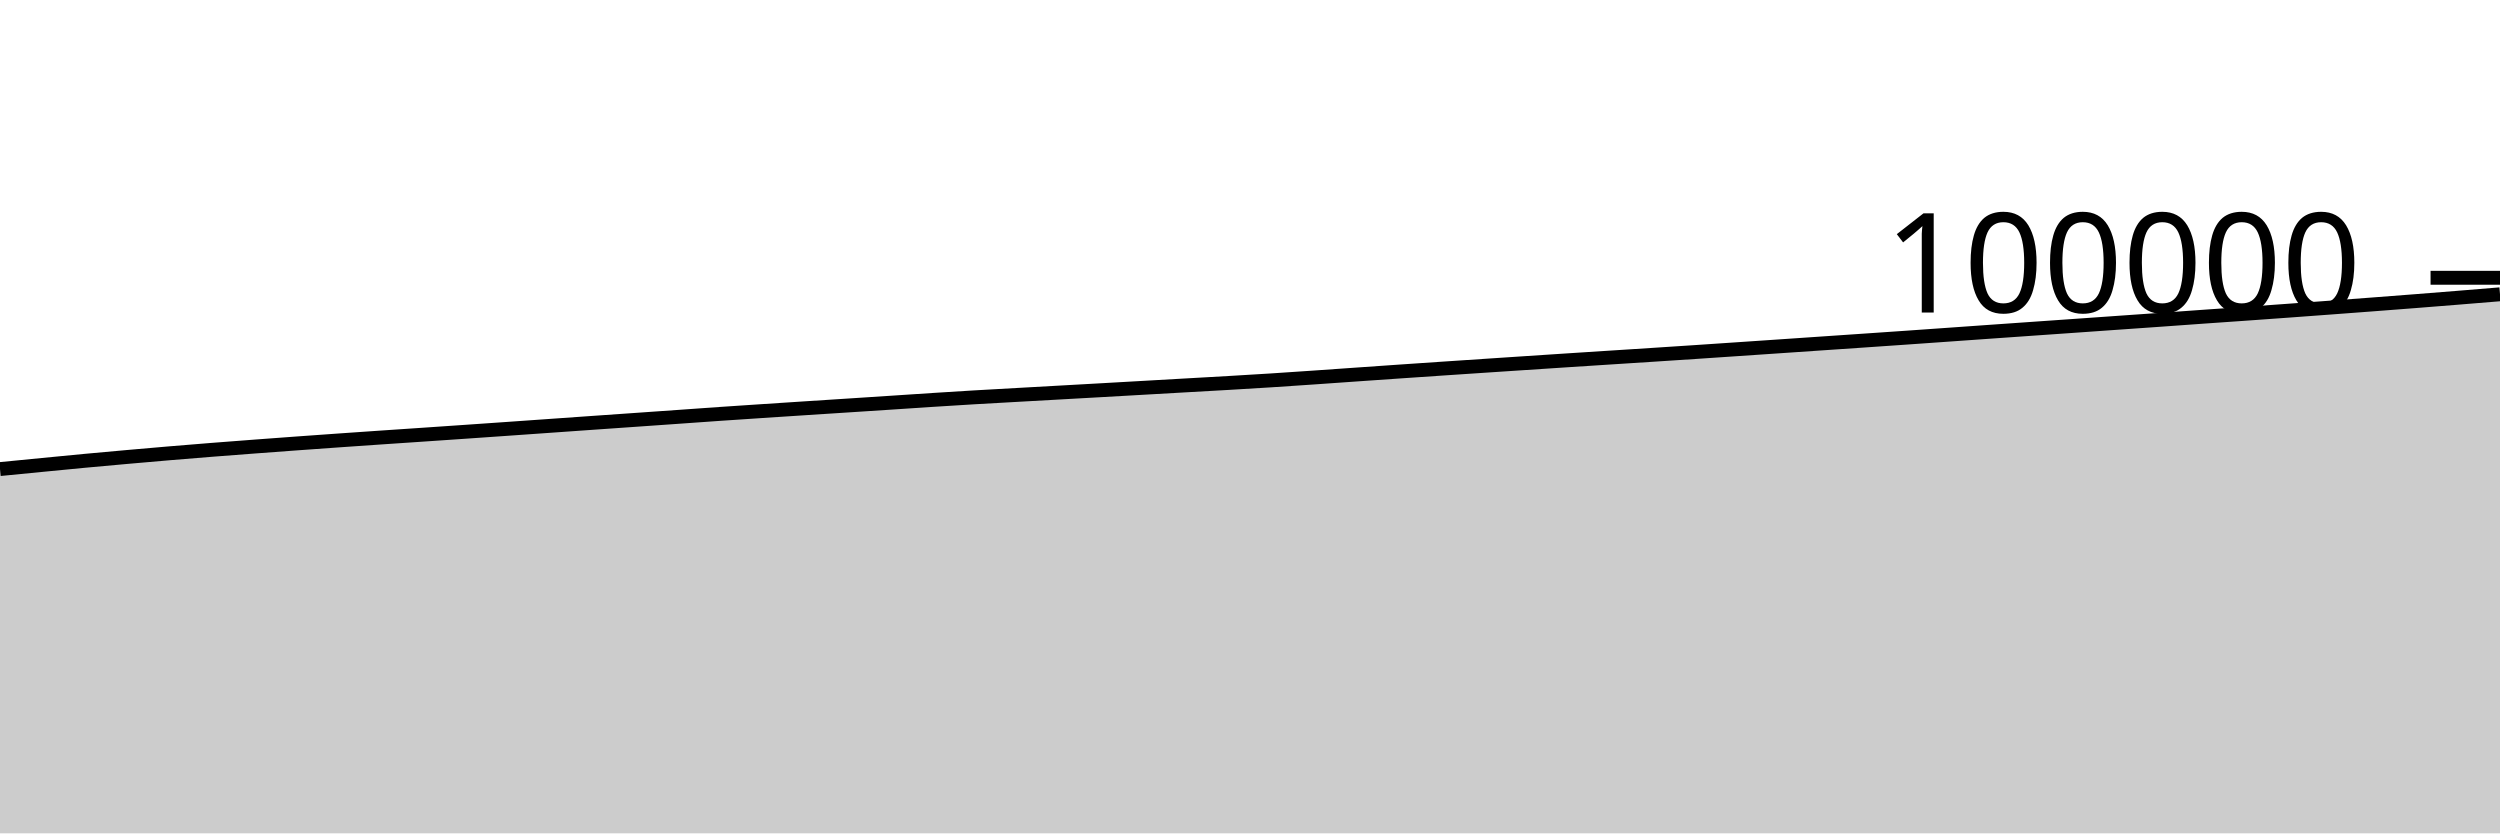
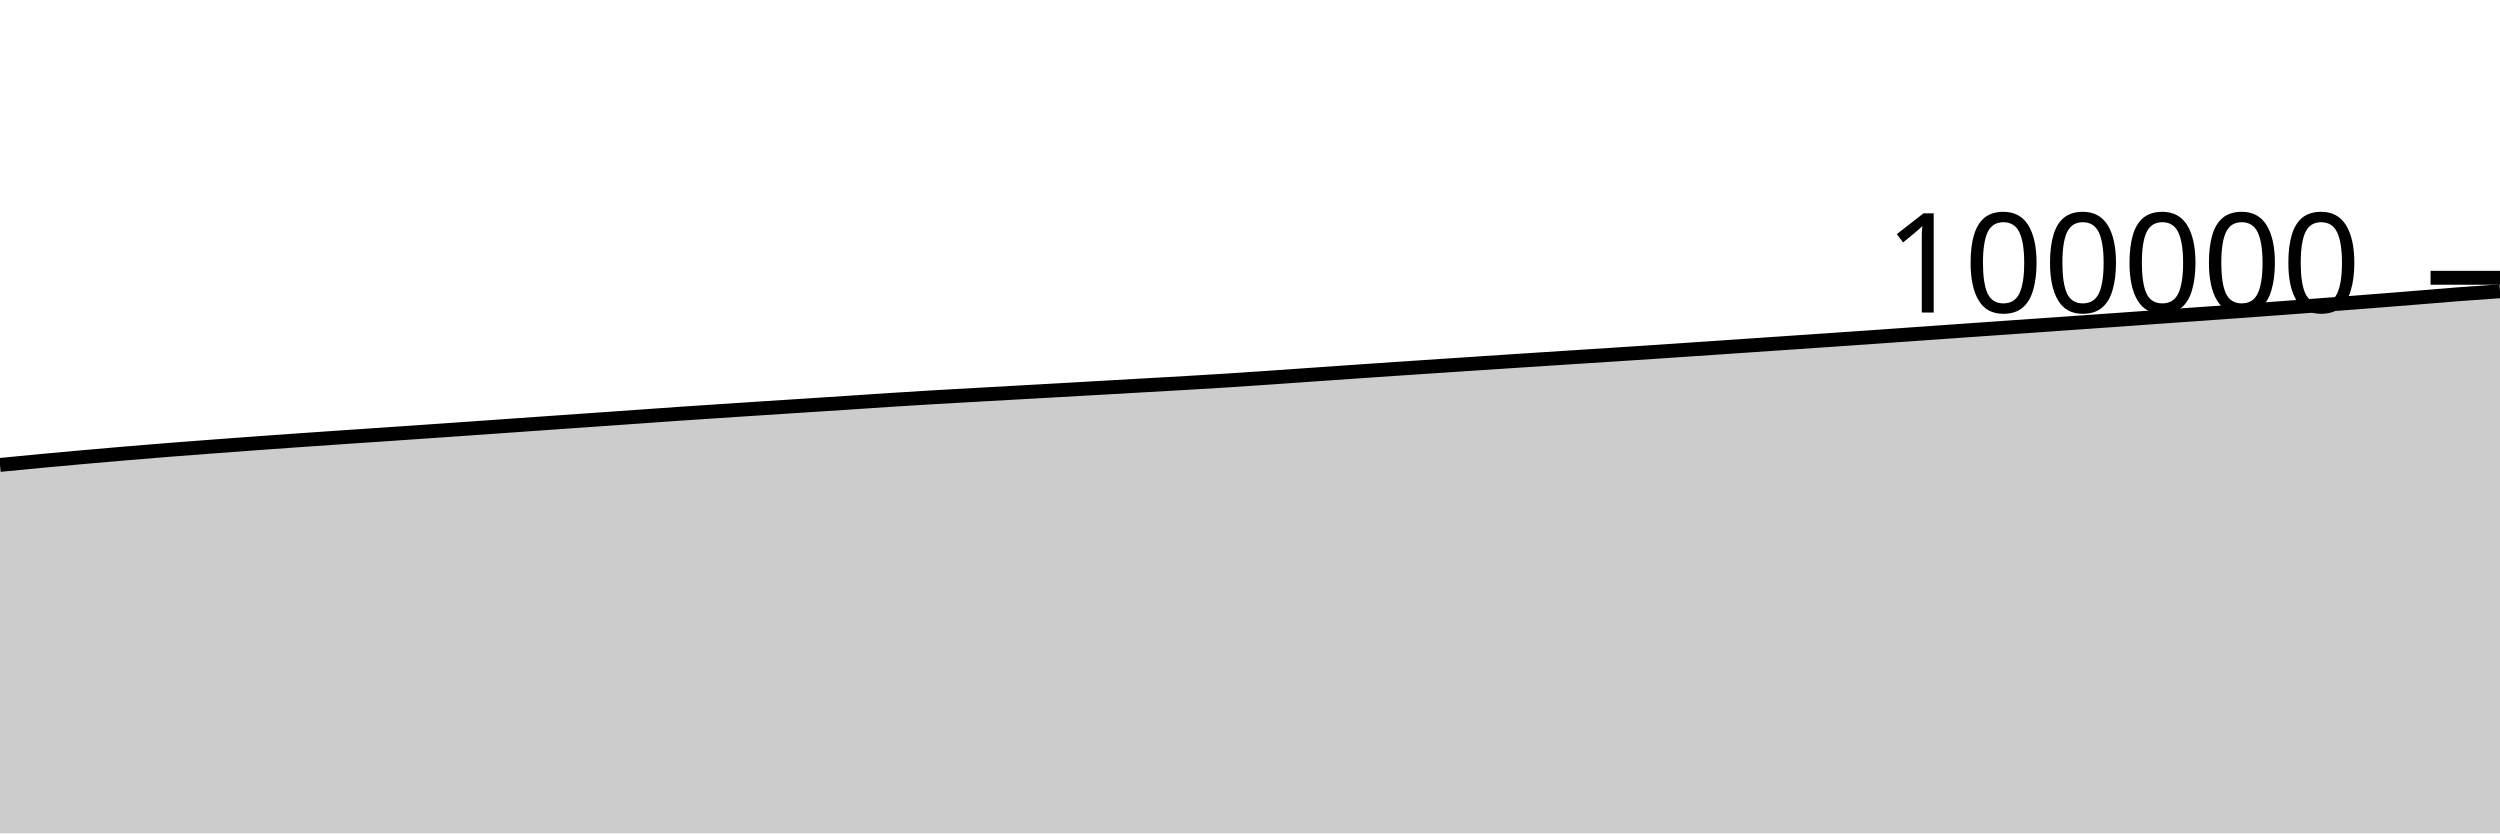
<svg xmlns="http://www.w3.org/2000/svg" viewBox="0 0 180 60">
  <g transform="translate(0,20)">
-     <path class="area" fill="rgba(0, 0, 0, 0.2)" d="M0,13.773C1.017,13.673,2.034,13.573,3.051,13.474C4.068,13.375,5.085,13.274,6.102,13.179C7.119,13.084,8.136,12.992,9.153,12.902C10.169,12.812,11.186,12.722,12.203,12.637C13.22,12.551,14.237,12.469,15.254,12.388C16.271,12.308,17.288,12.23,18.305,12.154C19.322,12.077,20.339,12.002,21.356,11.928C22.373,11.854,23.39,11.781,24.407,11.71C25.424,11.639,26.441,11.569,27.458,11.499C28.475,11.43,29.492,11.362,30.508,11.293C31.525,11.224,32.542,11.154,33.559,11.084C34.576,11.014,35.593,10.943,36.61,10.872C37.627,10.8,38.644,10.728,39.661,10.657C40.678,10.585,41.695,10.514,42.712,10.442C43.729,10.371,44.746,10.3,45.763,10.229C46.78,10.158,47.797,10.087,48.814,10.015C49.831,9.943,50.847,9.869,51.864,9.799C52.881,9.729,53.898,9.662,54.915,9.595C55.932,9.527,56.949,9.461,57.966,9.395C58.983,9.329,60,9.264,61.017,9.198C62.034,9.132,63.051,9.066,64.068,8.999C65.085,8.932,66.102,8.862,67.119,8.797C68.136,8.731,69.153,8.667,70.169,8.607C71.186,8.547,72.203,8.492,73.22,8.435C74.237,8.378,75.254,8.321,76.271,8.264C77.288,8.207,78.305,8.15,79.322,8.093C80.339,8.035,81.356,7.977,82.373,7.919C83.39,7.861,84.407,7.803,85.424,7.745C86.441,7.687,87.458,7.632,88.475,7.572C89.492,7.512,90.508,7.452,91.525,7.387C92.542,7.322,93.559,7.252,94.576,7.182C95.593,7.112,96.61,7.039,97.627,6.968C98.644,6.897,99.661,6.826,100.678,6.756C101.695,6.686,102.712,6.616,103.729,6.548C104.746,6.479,105.763,6.412,106.78,6.344C107.797,6.276,108.814,6.209,109.831,6.142C110.847,6.074,111.864,6.007,112.881,5.941C113.898,5.875,114.915,5.81,115.932,5.744C116.949,5.679,117.966,5.614,118.983,5.548C120,5.482,121.017,5.416,122.034,5.348C123.051,5.28,124.068,5.211,125.085,5.142C126.102,5.074,127.119,5.004,128.136,4.935C129.153,4.866,130.169,4.796,131.186,4.727C132.203,4.658,133.22,4.589,134.237,4.519C135.254,4.45,136.271,4.38,137.288,4.309C138.305,4.238,139.322,4.166,140.339,4.094C141.356,4.022,142.373,3.949,143.39,3.878C144.407,3.806,145.424,3.735,146.441,3.664C147.458,3.593,148.475,3.523,149.492,3.451C150.508,3.38,151.525,3.307,152.542,3.236C153.559,3.164,154.576,3.094,155.593,3.022C156.61,2.95,157.627,2.875,158.644,2.803C159.661,2.731,160.678,2.662,161.695,2.59C162.712,2.518,163.729,2.445,164.746,2.371C165.763,2.297,166.78,2.221,167.797,2.146C168.814,2.07,169.831,1.994,170.847,1.917C171.864,1.84,172.881,1.762,173.898,1.682C174.915,1.603,175.932,1.521,176.949,1.439C177.966,1.357,178.983,1.273,180,1.189L180,40C178.983,40,177.966,40,176.949,40C175.932,40,174.915,40,173.898,40C172.881,40,171.864,40,170.847,40C169.831,40,168.814,40,167.797,40C166.78,40,165.763,40,164.746,40C163.729,40,162.712,40,161.695,40C160.678,40,159.661,40,158.644,40C157.627,40,156.61,40,155.593,40C154.576,40,153.559,40,152.542,40C151.525,40,150.508,40,149.492,40C148.475,40,147.458,40,146.441,40C145.424,40,144.407,40,143.39,40C142.373,40,141.356,40,140.339,40C139.322,40,138.305,40,137.288,40C136.271,40,135.254,40,134.237,40C133.22,40,132.203,40,131.186,40C130.169,40,129.153,40,128.136,40C127.119,40,126.102,40,125.085,40C124.068,40,123.051,40,122.034,40C121.017,40,120,40,118.983,40C117.966,40,116.949,40,115.932,40C114.915,40,113.898,40,112.881,40C111.864,40,110.847,40,109.831,40C108.814,40,107.797,40,106.78,40C105.763,40,104.746,40,103.729,40C102.712,40,101.695,40,100.678,40C99.661,40,98.644,40,97.627,40C96.61,40,95.593,40,94.576,40C93.559,40,92.542,40,91.525,40C90.508,40,89.492,40,88.475,40C87.458,40,86.441,40,85.424,40C84.407,40,83.39,40,82.373,40C81.356,40,80.339,40,79.322,40C78.305,40,77.288,40,76.271,40C75.254,40,74.237,40,73.22,40C72.203,40,71.186,40,70.169,40C69.153,40,68.136,40,67.119,40C66.102,40,65.085,40,64.068,40C63.051,40,62.034,40,61.017,40C60,40,58.983,40,57.966,40C56.949,40,55.932,40,54.915,40C53.898,40,52.881,40,51.864,40C50.847,40,49.831,40,48.814,40C47.797,40,46.78,40,45.763,40C44.746,40,43.729,40,42.712,40C41.695,40,40.678,40,39.661,40C38.644,40,37.627,40,36.61,40C35.593,40,34.576,40,33.559,40C32.542,40,31.525,40,30.508,40C29.492,40,28.475,40,27.458,40C26.441,40,25.424,40,24.407,40C23.39,40,22.373,40,21.356,40C20.339,40,19.322,40,18.305,40C17.288,40,16.271,40,15.254,40C14.237,40,13.22,40,12.203,40C11.186,40,10.169,40,9.153,40C8.136,40,7.119,40,6.102,40C5.085,40,4.068,40,3.051,40C2.034,40,1.017,40,0,40Z" />
-     <path class="line" stroke="black" fill="none" d="M0,13.773C1.017,13.673,2.034,13.573,3.051,13.474C4.068,13.375,5.085,13.274,6.102,13.179C7.119,13.084,8.136,12.992,9.153,12.902C10.169,12.812,11.186,12.722,12.203,12.637C13.22,12.551,14.237,12.469,15.254,12.388C16.271,12.308,17.288,12.23,18.305,12.154C19.322,12.077,20.339,12.002,21.356,11.928C22.373,11.854,23.39,11.781,24.407,11.71C25.424,11.639,26.441,11.569,27.458,11.499C28.475,11.43,29.492,11.362,30.508,11.293C31.525,11.224,32.542,11.154,33.559,11.084C34.576,11.014,35.593,10.943,36.61,10.872C37.627,10.8,38.644,10.728,39.661,10.657C40.678,10.585,41.695,10.514,42.712,10.442C43.729,10.371,44.746,10.3,45.763,10.229C46.78,10.158,47.797,10.087,48.814,10.015C49.831,9.943,50.847,9.869,51.864,9.799C52.881,9.729,53.898,9.662,54.915,9.595C55.932,9.527,56.949,9.461,57.966,9.395C58.983,9.329,60,9.264,61.017,9.198C62.034,9.132,63.051,9.066,64.068,8.999C65.085,8.932,66.102,8.862,67.119,8.797C68.136,8.731,69.153,8.667,70.169,8.607C71.186,8.547,72.203,8.492,73.22,8.435C74.237,8.378,75.254,8.321,76.271,8.264C77.288,8.207,78.305,8.15,79.322,8.093C80.339,8.035,81.356,7.977,82.373,7.919C83.39,7.861,84.407,7.803,85.424,7.745C86.441,7.687,87.458,7.632,88.475,7.572C89.492,7.512,90.508,7.452,91.525,7.387C92.542,7.322,93.559,7.252,94.576,7.182C95.593,7.112,96.61,7.039,97.627,6.968C98.644,6.897,99.661,6.826,100.678,6.756C101.695,6.686,102.712,6.616,103.729,6.548C104.746,6.479,105.763,6.412,106.78,6.344C107.797,6.276,108.814,6.209,109.831,6.142C110.847,6.074,111.864,6.007,112.881,5.941C113.898,5.875,114.915,5.81,115.932,5.744C116.949,5.679,117.966,5.614,118.983,5.548C120,5.482,121.017,5.416,122.034,5.348C123.051,5.28,124.068,5.211,125.085,5.142C126.102,5.074,127.119,5.004,128.136,4.935C129.153,4.866,130.169,4.796,131.186,4.727C132.203,4.658,133.22,4.589,134.237,4.519C135.254,4.45,136.271,4.38,137.288,4.309C138.305,4.238,139.322,4.166,140.339,4.094C141.356,4.022,142.373,3.949,143.39,3.878C144.407,3.806,145.424,3.735,146.441,3.664C147.458,3.593,148.475,3.523,149.492,3.451C150.508,3.38,151.525,3.307,152.542,3.236C153.559,3.164,154.576,3.094,155.593,3.022C156.61,2.95,157.627,2.875,158.644,2.803C159.661,2.731,160.678,2.662,161.695,2.59C162.712,2.518,163.729,2.445,164.746,2.371C165.763,2.297,166.78,2.221,167.797,2.146C168.814,2.07,169.831,1.994,170.847,1.917C171.864,1.84,172.881,1.762,173.898,1.682C174.915,1.603,175.932,1.521,176.949,1.439C177.966,1.357,178.983,1.273,180,1.189" />
+     <path class="area" fill="rgba(0, 0, 0, 0.2)" d="M0,13.474C1.017,13.374,2.034,13.274,3.051,13.179C4.068,13.084,5.085,12.992,6.102,12.902C7.119,12.812,8.136,12.722,9.153,12.637C10.169,12.551,11.186,12.469,12.203,12.388C13.22,12.308,14.237,12.23,15.254,12.154C16.271,12.077,17.288,12.002,18.305,11.928C19.322,11.854,20.339,11.781,21.356,11.71C22.373,11.639,23.39,11.569,24.407,11.499C25.424,11.43,26.441,11.362,27.458,11.293C28.475,11.224,29.492,11.154,30.508,11.084C31.525,11.014,32.542,10.943,33.559,10.872C34.576,10.8,35.593,10.728,36.61,10.657C37.627,10.585,38.644,10.514,39.661,10.442C40.678,10.371,41.695,10.3,42.712,10.229C43.729,10.158,44.746,10.087,45.763,10.015C46.78,9.943,47.797,9.869,48.814,9.799C49.831,9.729,50.847,9.662,51.864,9.595C52.881,9.527,53.898,9.461,54.915,9.395C55.932,9.329,56.949,9.264,57.966,9.198C58.983,9.132,60,9.066,61.017,8.999C62.034,8.932,63.051,8.862,64.068,8.797C65.085,8.731,66.102,8.667,67.119,8.607C68.136,8.547,69.153,8.492,70.169,8.435C71.186,8.378,72.203,8.321,73.22,8.264C74.237,8.207,75.254,8.15,76.271,8.093C77.288,8.035,78.305,7.977,79.322,7.919C80.339,7.861,81.356,7.803,82.373,7.745C83.39,7.687,84.407,7.632,85.424,7.572C86.441,7.512,87.458,7.452,88.475,7.387C89.492,7.322,90.508,7.252,91.525,7.182C92.542,7.112,93.559,7.039,94.576,6.968C95.593,6.897,96.61,6.826,97.627,6.756C98.644,6.686,99.661,6.616,100.678,6.548C101.695,6.479,102.712,6.412,103.729,6.344C104.746,6.276,105.763,6.209,106.78,6.142C107.797,6.074,108.814,6.007,109.831,5.941C110.847,5.875,111.864,5.81,112.881,5.744C113.898,5.679,114.915,5.614,115.932,5.548C116.949,5.482,117.966,5.416,118.983,5.348C120,5.28,121.017,5.211,122.034,5.142C123.051,5.074,124.068,5.004,125.085,4.935C126.102,4.866,127.119,4.796,128.136,4.727C129.153,4.658,130.169,4.589,131.186,4.519C132.203,4.45,133.22,4.38,134.237,4.309C135.254,4.238,136.271,4.166,137.288,4.094C138.305,4.022,139.322,3.949,140.339,3.878C141.356,3.806,142.373,3.735,143.39,3.664C144.407,3.593,145.424,3.523,146.441,3.451C147.458,3.38,148.475,3.307,149.492,3.236C150.508,3.164,151.525,3.094,152.542,3.022C153.559,2.95,154.576,2.875,155.593,2.803C156.61,2.731,157.627,2.662,158.644,2.59C159.661,2.518,160.678,2.445,161.695,2.371C162.712,2.297,163.729,2.221,164.746,2.146C165.763,2.07,166.78,1.994,167.797,1.917C168.814,1.84,169.831,1.762,170.847,1.682C171.864,1.603,172.881,1.521,173.898,1.439C174.915,1.357,175.932,1.267,176.949,1.189C177.966,1.111,178.983,1.041,180,0.972L180,40C178.983,40,177.966,40,176.949,40C175.932,40,174.915,40,173.898,40C172.881,40,171.864,40,170.847,40C169.831,40,168.814,40,167.797,40C166.78,40,165.763,40,164.746,40C163.729,40,162.712,40,161.695,40C160.678,40,159.661,40,158.644,40C157.627,40,156.61,40,155.593,40C154.576,40,153.559,40,152.542,40C151.525,40,150.508,40,149.492,40C148.475,40,147.458,40,146.441,40C145.424,40,144.407,40,143.39,40C142.373,40,141.356,40,140.339,40C139.322,40,138.305,40,137.288,40C136.271,40,135.254,40,134.237,40C133.22,40,132.203,40,131.186,40C130.169,40,129.153,40,128.136,40C127.119,40,126.102,40,125.085,40C124.068,40,123.051,40,122.034,40C121.017,40,120,40,118.983,40C117.966,40,116.949,40,115.932,40C114.915,40,113.898,40,112.881,40C111.864,40,110.847,40,109.831,40C108.814,40,107.797,40,106.78,40C105.763,40,104.746,40,103.729,40C102.712,40,101.695,40,100.678,40C99.661,40,98.644,40,97.627,40C96.61,40,95.593,40,94.576,40C93.559,40,92.542,40,91.525,40C90.508,40,89.492,40,88.475,40C87.458,40,86.441,40,85.424,40C84.407,40,83.39,40,82.373,40C81.356,40,80.339,40,79.322,40C78.305,40,77.288,40,76.271,40C75.254,40,74.237,40,73.22,40C72.203,40,71.186,40,70.169,40C69.153,40,68.136,40,67.119,40C66.102,40,65.085,40,64.068,40C63.051,40,62.034,40,61.017,40C60,40,58.983,40,57.966,40C56.949,40,55.932,40,54.915,40C53.898,40,52.881,40,51.864,40C50.847,40,49.831,40,48.814,40C47.797,40,46.78,40,45.763,40C44.746,40,43.729,40,42.712,40C41.695,40,40.678,40,39.661,40C38.644,40,37.627,40,36.61,40C35.593,40,34.576,40,33.559,40C32.542,40,31.525,40,30.508,40C29.492,40,28.475,40,27.458,40C26.441,40,25.424,40,24.407,40C23.39,40,22.373,40,21.356,40C20.339,40,19.322,40,18.305,40C17.288,40,16.271,40,15.254,40C14.237,40,13.22,40,12.203,40C11.186,40,10.169,40,9.153,40C8.136,40,7.119,40,6.102,40C5.085,40,4.068,40,3.051,40C2.034,40,1.017,40,0,40Z" />
+     <path class="line" stroke="black" fill="none" d="M0,13.474C1.017,13.374,2.034,13.274,3.051,13.179C4.068,13.084,5.085,12.992,6.102,12.902C7.119,12.812,8.136,12.722,9.153,12.637C10.169,12.551,11.186,12.469,12.203,12.388C13.22,12.308,14.237,12.23,15.254,12.154C16.271,12.077,17.288,12.002,18.305,11.928C19.322,11.854,20.339,11.781,21.356,11.71C22.373,11.639,23.39,11.569,24.407,11.499C25.424,11.43,26.441,11.362,27.458,11.293C28.475,11.224,29.492,11.154,30.508,11.084C31.525,11.014,32.542,10.943,33.559,10.872C34.576,10.8,35.593,10.728,36.61,10.657C37.627,10.585,38.644,10.514,39.661,10.442C40.678,10.371,41.695,10.3,42.712,10.229C43.729,10.158,44.746,10.087,45.763,10.015C46.78,9.943,47.797,9.869,48.814,9.799C49.831,9.729,50.847,9.662,51.864,9.595C52.881,9.527,53.898,9.461,54.915,9.395C55.932,9.329,56.949,9.264,57.966,9.198C58.983,9.132,60,9.066,61.017,8.999C62.034,8.932,63.051,8.862,64.068,8.797C65.085,8.731,66.102,8.667,67.119,8.607C68.136,8.547,69.153,8.492,70.169,8.435C71.186,8.378,72.203,8.321,73.22,8.264C74.237,8.207,75.254,8.15,76.271,8.093C77.288,8.035,78.305,7.977,79.322,7.919C80.339,7.861,81.356,7.803,82.373,7.745C83.39,7.687,84.407,7.632,85.424,7.572C86.441,7.512,87.458,7.452,88.475,7.387C89.492,7.322,90.508,7.252,91.525,7.182C92.542,7.112,93.559,7.039,94.576,6.968C95.593,6.897,96.61,6.826,97.627,6.756C98.644,6.686,99.661,6.616,100.678,6.548C101.695,6.479,102.712,6.412,103.729,6.344C104.746,6.276,105.763,6.209,106.78,6.142C107.797,6.074,108.814,6.007,109.831,5.941C110.847,5.875,111.864,5.81,112.881,5.744C113.898,5.679,114.915,5.614,115.932,5.548C116.949,5.482,117.966,5.416,118.983,5.348C120,5.28,121.017,5.211,122.034,5.142C123.051,5.074,124.068,5.004,125.085,4.935C126.102,4.866,127.119,4.796,128.136,4.727C129.153,4.658,130.169,4.589,131.186,4.519C132.203,4.45,133.22,4.38,134.237,4.309C135.254,4.238,136.271,4.166,137.288,4.094C138.305,4.022,139.322,3.949,140.339,3.878C141.356,3.806,142.373,3.735,143.39,3.664C144.407,3.593,145.424,3.523,146.441,3.451C147.458,3.38,148.475,3.307,149.492,3.236C150.508,3.164,151.525,3.094,152.542,3.022C153.559,2.95,154.576,2.875,155.593,2.803C156.61,2.731,157.627,2.662,158.644,2.59C159.661,2.518,160.678,2.445,161.695,2.371C162.712,2.297,163.729,2.221,164.746,2.146C165.763,2.07,166.78,1.994,167.797,1.917C168.814,1.84,169.831,1.762,170.847,1.682C171.864,1.603,172.881,1.521,173.898,1.439C174.915,1.357,175.932,1.267,176.949,1.189C177.966,1.111,178.983,1.041,180,0.972" />
    <path class="axis-ceiling" stroke-width="1" stroke="black" fill="none" d="M175,0L180,0" />
    <text class="axis-ceiling-label" font-family="sans-serif" text-anchor="end" font-size="10px" x="170" y="2.5">100000</text>
  </g>
</svg>
